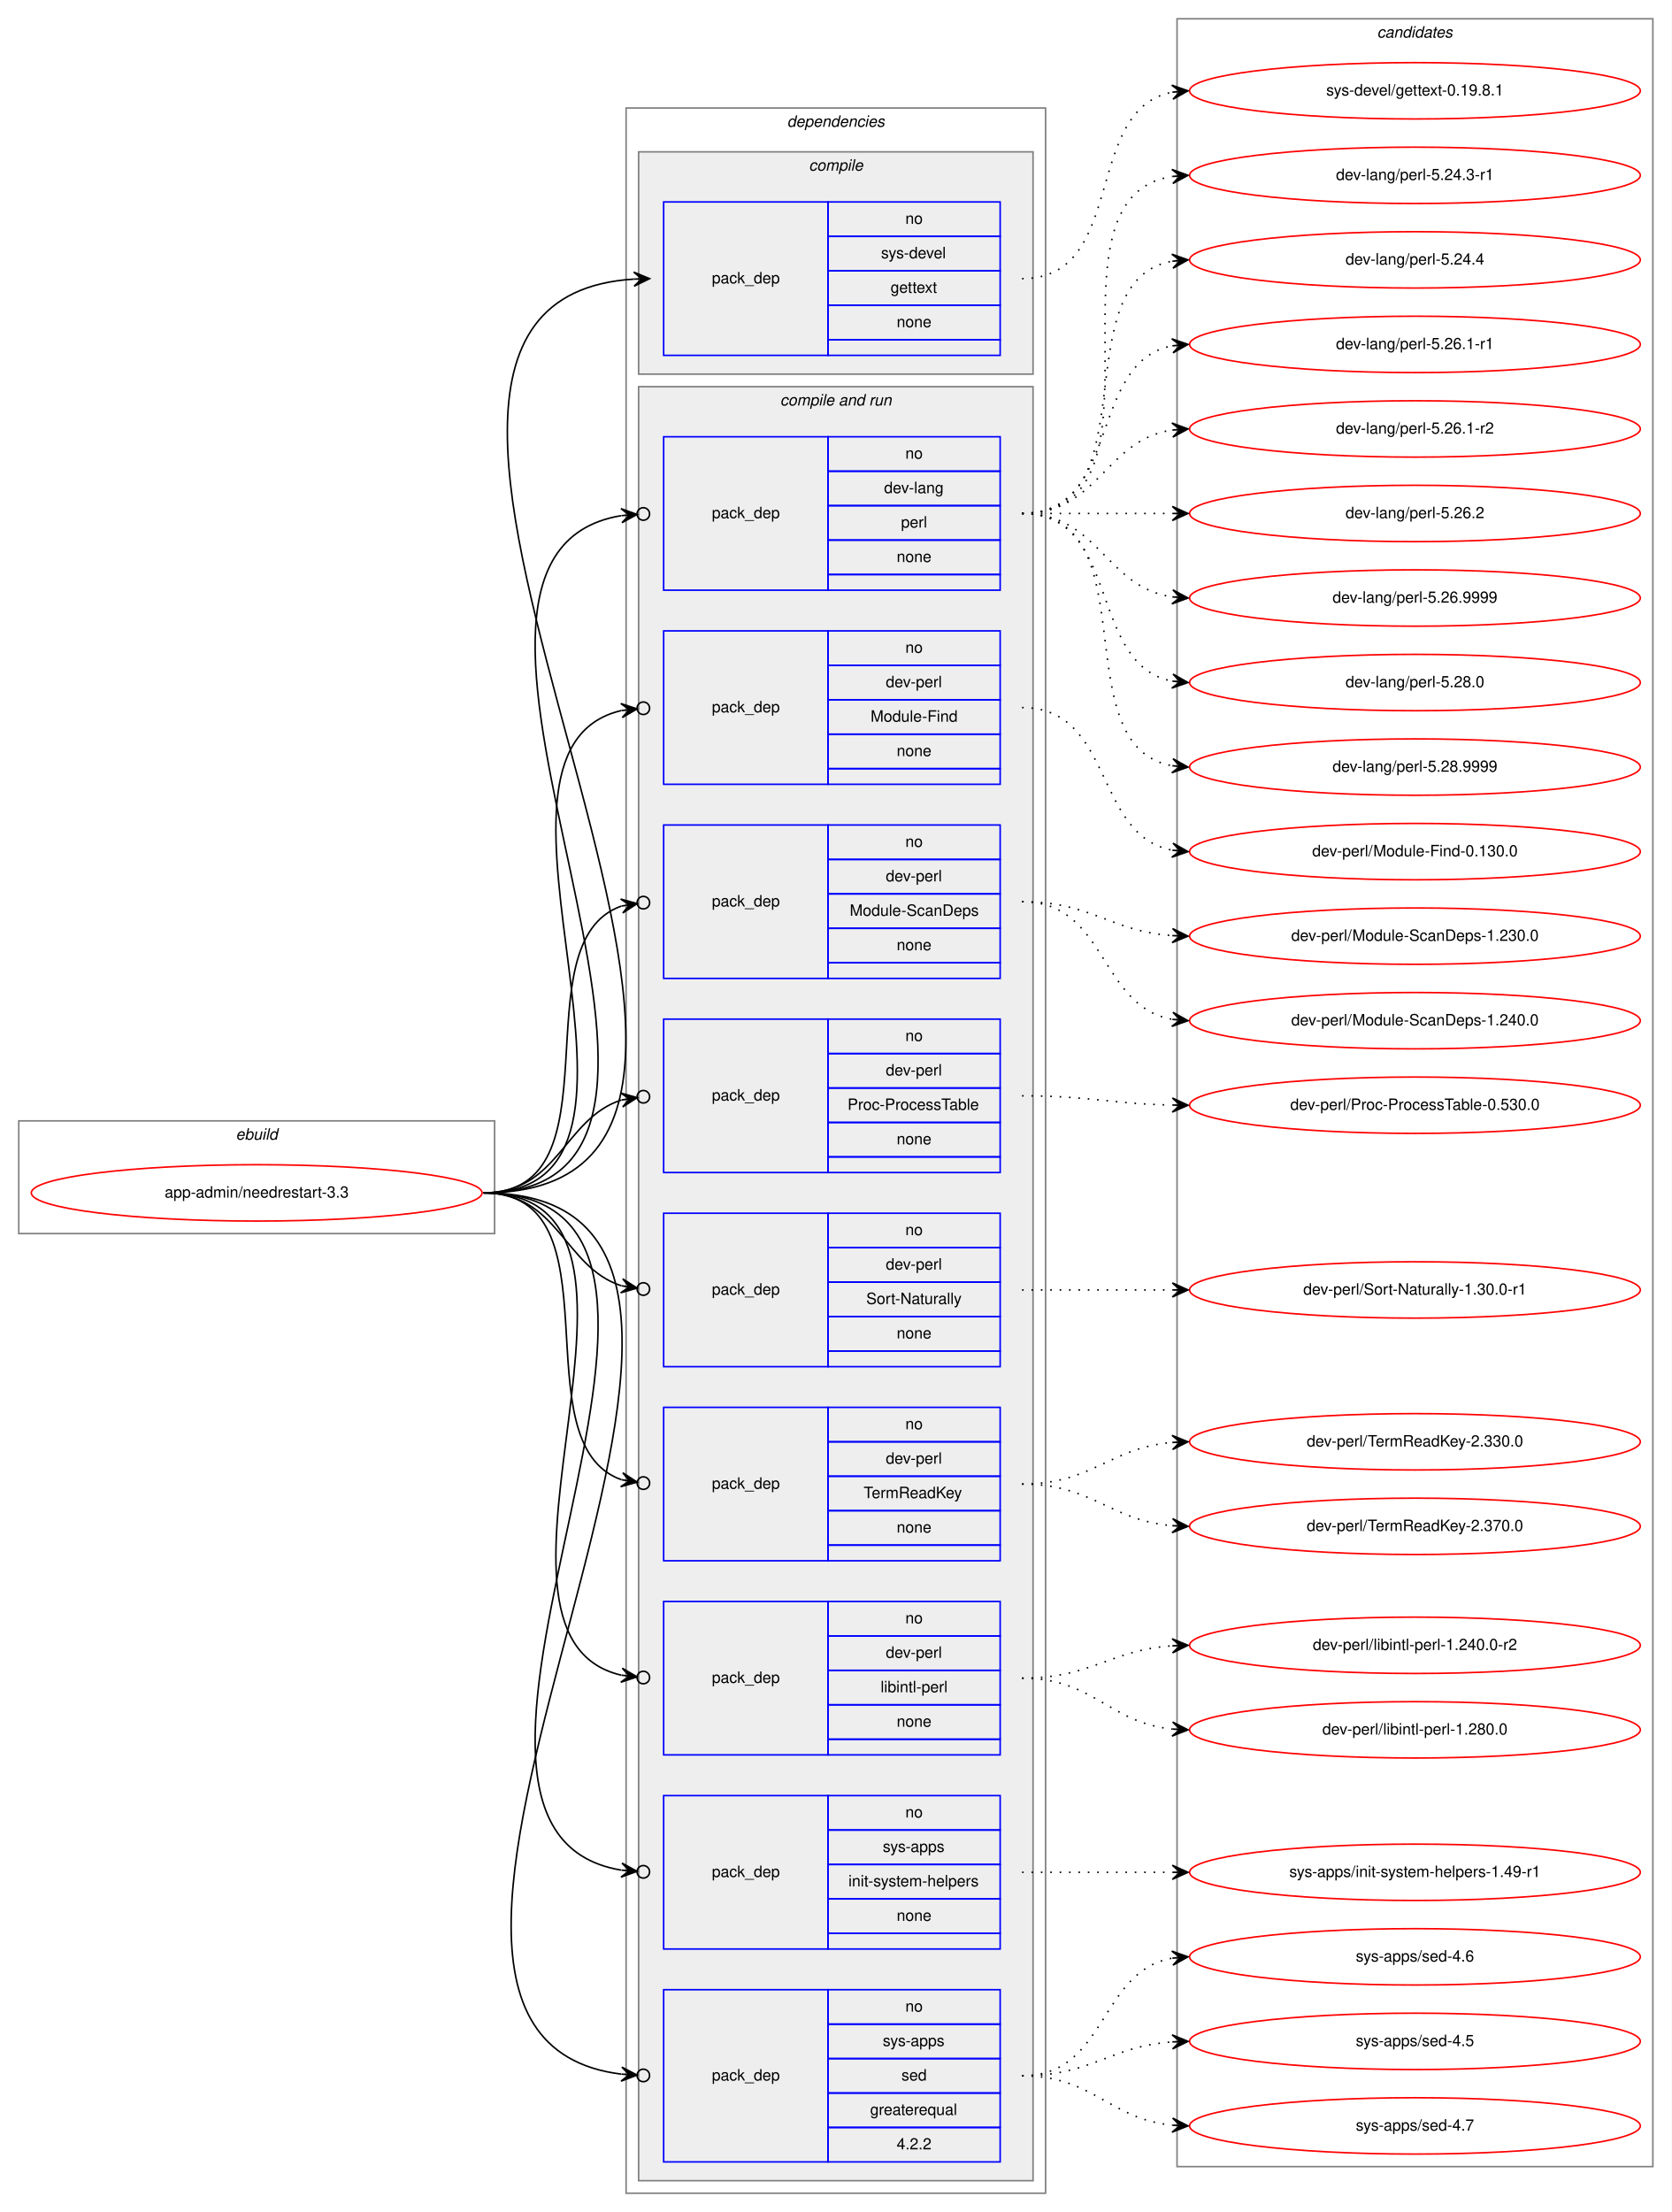
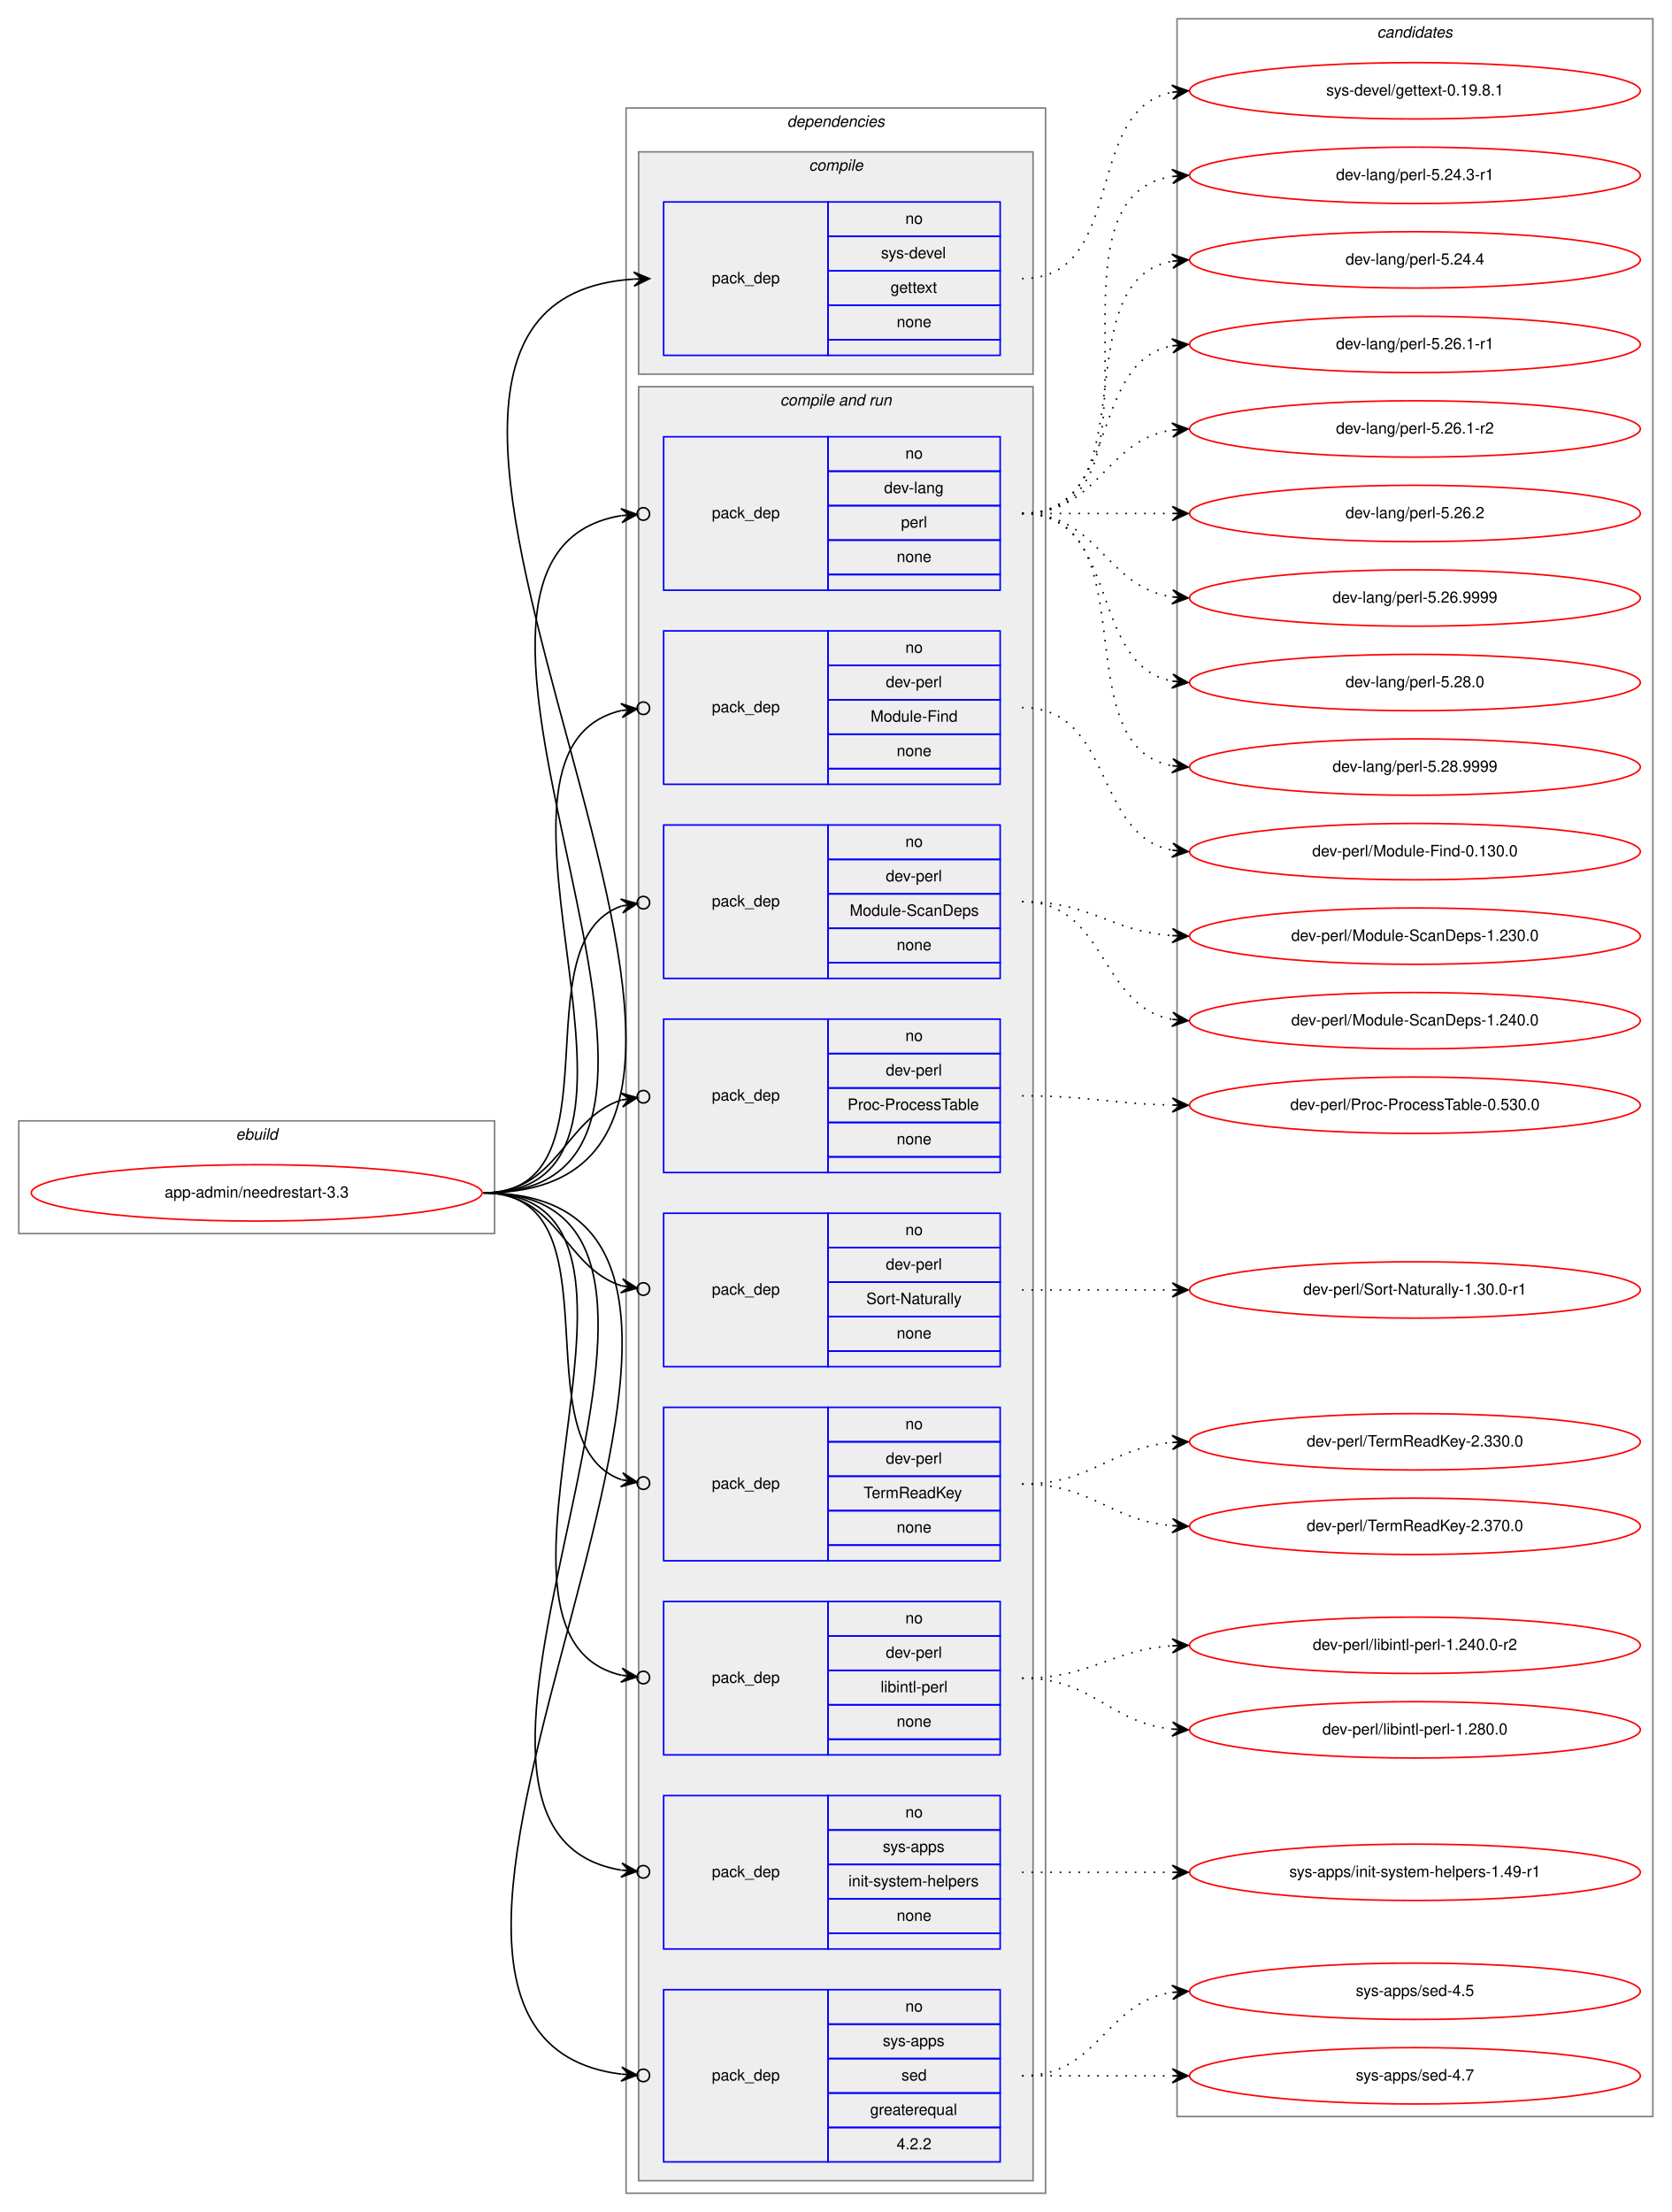
<svg xmlns="http://www.w3.org/2000/svg" xmlns:xlink="http://www.w3.org/1999/xlink" width="1068pt" height="1413pt" viewBox="0.00 0.00 1068.00 1413.00">
  <g id="graph0" class="graph" transform="scale(1 1) rotate(0) translate(4 1409)">
    <polygon fill="white" stroke="transparent" points="-4,4 -4,-1409 1064,-1409 1064,4 -4,4" />
    <g id="clust1" class="cluster">
      <polygon fill="none" stroke="gray" points="8,-621 8,-693 312,-693 312,-621 8,-621" />
      <text text-anchor="start" x="146.66" y="-681" font-family="Helvetica,sans-Serif" font-style="italic" font-size="10.00">ebuild</text>
    </g>
    <g id="clust2" class="cluster">
      <polygon fill="none" stroke="gray" points="396,-8 396,-1340 664,-1340 664,-8 396,-8" />
      <text text-anchor="start" x="498.88" y="-1328" font-family="Helvetica,sans-Serif" font-style="italic" font-size="10.00">dependencies</text>
    </g>
    <g id="clust3" class="cluster">
      <polygon fill="#eeeeee" stroke="gray" points="404,-1170 404,-1312 656,-1312 656,-1170 404,-1170" />
      <text text-anchor="start" x="512.78" y="-1300" font-family="Helvetica,sans-Serif" font-style="italic" font-size="10.00">compile</text>
    </g>
    <g id="clust5" class="cluster">
      <polygon fill="#eeeeee" stroke="gray" points="404,-16 404,-1162 656,-1162 656,-16 404,-16" />
      <text text-anchor="start" x="494.44" y="-1150" font-family="Helvetica,sans-Serif" font-style="italic" font-size="10.00">compile and run</text>
    </g>
    <g id="clust16" class="cluster">
-       <polygon fill="none" stroke="gray" points="748,-25 748,-1397 1052,-1397 1052,-25 748,-25" />
+       <polygon fill="none" stroke="gray" points="748,-57 748,-1397 1052,-1397 1052,-57 748,-57" />
      <text text-anchor="start" x="875.82" y="-1385" font-family="Helvetica,sans-Serif" font-style="italic" font-size="10.00">candidates</text>
    </g>
    <g id="node1" class="node">
      <g id="a_node1">
        <a xlink:href="../app-admin/needrestart-3.3.svg" xlink:title="app-admin/needrestart-3.3">
          <ellipse fill="none" stroke="red" cx="160" cy="-647" rx="144" ry="18" />
          <text text-anchor="middle" x="160" y="-644" font-family="Helvetica,sans-Serif" font-size="10.00">app-admin/needrestart-3.3</text>
        </a>
      </g>
    </g>
    <g id="node2" class="node">
      <polygon fill="none" stroke="blue" points="420,-1182 420,-1280 525,-1280 525,-1182 420,-1182" />
      <text text-anchor="start" x="450.82" y="-1228" font-family="Helvetica,sans-Serif" font-size="10.00">pack_dep</text>
      <polygon fill="none" stroke="blue" points="525,-1258 525,-1280 635,-1280 635,-1258 525,-1258" />
      <text text-anchor="start" x="574.44" y="-1266" font-family="Helvetica,sans-Serif" font-size="10.00">no</text>
      <polygon fill="none" stroke="blue" points="525,-1236 525,-1258 635,-1258 635,-1236 525,-1236" />
      <text text-anchor="start" x="558.89" y="-1244" font-family="Helvetica,sans-Serif" font-size="10.00">sys-devel</text>
      <polygon fill="none" stroke="blue" points="525,-1214 525,-1236 635,-1236 635,-1214 525,-1214" />
      <text text-anchor="start" x="564.99" y="-1222" font-family="Helvetica,sans-Serif" font-size="10.00">gettext</text>
      <polygon fill="none" stroke="blue" points="525,-1192 525,-1214 635,-1214 635,-1192 525,-1192" />
      <text text-anchor="start" x="568.88" y="-1200" font-family="Helvetica,sans-Serif" font-size="10.00">none</text>
      <polygon fill="none" stroke="blue" points="525,-1182 525,-1192 635,-1192 635,-1182 525,-1182" />
    </g>
    <g id="edge1" class="edge">
      <path fill="none" stroke="black" d="M305,-647C565.32,-647 158.2,-1215.7 400.92,-1230.7" />
      <polygon fill="black" stroke="black" points="411,-1231 400.87,-1235.2 406,-1230.85 401,-1230.7 401,-1230.7 401,-1230.7 406,-1230.85 401.14,-1226.2 411,-1231 411,-1231" />
    </g>
    <g id="node3" class="node">
      <polygon fill="none" stroke="blue" points="420,-1032 420,-1130 525,-1130 525,-1032 420,-1032" />
      <text text-anchor="start" x="450.82" y="-1078" font-family="Helvetica,sans-Serif" font-size="10.00">pack_dep</text>
      <polygon fill="none" stroke="blue" points="525,-1108 525,-1130 635,-1130 635,-1108 525,-1108" />
      <text text-anchor="start" x="574.44" y="-1116" font-family="Helvetica,sans-Serif" font-size="10.00">no</text>
      <polygon fill="none" stroke="blue" points="525,-1086 525,-1108 635,-1108 635,-1086 525,-1086" />
      <text text-anchor="start" x="560.83" y="-1094" font-family="Helvetica,sans-Serif" font-size="10.00">dev-lang</text>
      <polygon fill="none" stroke="blue" points="525,-1064 525,-1086 635,-1086 635,-1064 525,-1064" />
      <text text-anchor="start" x="571.67" y="-1072" font-family="Helvetica,sans-Serif" font-size="10.00">perl</text>
      <polygon fill="none" stroke="blue" points="525,-1042 525,-1064 635,-1064 635,-1042 525,-1042" />
      <text text-anchor="start" x="568.88" y="-1050" font-family="Helvetica,sans-Serif" font-size="10.00">none</text>
      <polygon fill="none" stroke="blue" points="525,-1032 525,-1042 635,-1042 635,-1032 525,-1032" />
    </g>
    <g id="edge2" class="edge">
      <path fill="none" stroke="black" d="M305,-647C496.97,-647 231.23,-1052.66 392.81,-1079.6" />
      <ellipse fill="none" stroke="black" cx="407.01" cy="-1080.69" rx="4" ry="4" />
      <polygon fill="black" stroke="black" points="403.02,-1080.38 392.71,-1084.1 398.04,-1080 393.05,-1079.62 393.05,-1079.62 393.05,-1079.62 398.04,-1080 393.4,-1075.13 403.02,-1080.38 403.02,-1080.38" />
    </g>
    <g id="node4" class="node">
      <polygon fill="none" stroke="blue" points="420,-908 420,-1006 525,-1006 525,-908 420,-908" />
      <text text-anchor="start" x="450.82" y="-954" font-family="Helvetica,sans-Serif" font-size="10.00">pack_dep</text>
      <polygon fill="none" stroke="blue" points="525,-984 525,-1006 635,-1006 635,-984 525,-984" />
      <text text-anchor="start" x="574.44" y="-992" font-family="Helvetica,sans-Serif" font-size="10.00">no</text>
      <polygon fill="none" stroke="blue" points="525,-962 525,-984 635,-984 635,-962 525,-962" />
      <text text-anchor="start" x="561.94" y="-970" font-family="Helvetica,sans-Serif" font-size="10.00">dev-perl</text>
      <polygon fill="none" stroke="blue" points="525,-940 525,-962 635,-962 635,-940 525,-940" />
      <text text-anchor="start" x="552.22" y="-948" font-family="Helvetica,sans-Serif" font-size="10.00">Module-Find</text>
      <polygon fill="none" stroke="blue" points="525,-918 525,-940 635,-940 635,-918 525,-918" />
      <text text-anchor="start" x="568.88" y="-926" font-family="Helvetica,sans-Serif" font-size="10.00">none</text>
      <polygon fill="none" stroke="blue" points="525,-908 525,-918 635,-918 635,-908 525,-908" />
    </g>
    <g id="edge3" class="edge">
      <path fill="none" stroke="black" d="M305,-647C443.93,-647 281.7,-929.2 392.98,-955.1" />
      <ellipse fill="none" stroke="black" cx="407.02" cy="-956.58" rx="4" ry="4" />
      <polygon fill="black" stroke="black" points="403.04,-956.16 392.63,-959.59 398.07,-955.64 393.1,-955.11 393.1,-955.11 393.1,-955.11 398.07,-955.64 393.57,-950.64 403.04,-956.16 403.04,-956.16" />
    </g>
    <g id="node5" class="node">
      <polygon fill="none" stroke="blue" points="420,-784 420,-882 525,-882 525,-784 420,-784" />
      <text text-anchor="start" x="450.82" y="-830" font-family="Helvetica,sans-Serif" font-size="10.00">pack_dep</text>
      <polygon fill="none" stroke="blue" points="525,-860 525,-882 635,-882 635,-860 525,-860" />
      <text text-anchor="start" x="574.44" y="-868" font-family="Helvetica,sans-Serif" font-size="10.00">no</text>
      <polygon fill="none" stroke="blue" points="525,-838 525,-860 635,-860 635,-838 525,-838" />
      <text text-anchor="start" x="561.94" y="-846" font-family="Helvetica,sans-Serif" font-size="10.00">dev-perl</text>
      <polygon fill="none" stroke="blue" points="525,-816 525,-838 635,-838 635,-816 525,-816" />
      <text text-anchor="start" x="538.88" y="-824" font-family="Helvetica,sans-Serif" font-size="10.00">Module-ScanDeps</text>
      <polygon fill="none" stroke="blue" points="525,-794 525,-816 635,-816 635,-794 525,-794" />
      <text text-anchor="start" x="568.88" y="-802" font-family="Helvetica,sans-Serif" font-size="10.00">none</text>
      <polygon fill="none" stroke="blue" points="525,-784 525,-794 635,-794 635,-784 525,-784" />
    </g>
    <g id="edge4" class="edge">
      <path fill="none" stroke="black" d="M305,-647C393.27,-647 327.1,-807.09 393.05,-830.23" />
      <ellipse fill="none" stroke="black" cx="407.05" cy="-832.39" rx="4" ry="4" />
      <polygon fill="black" stroke="black" points="403.09,-831.78 392.52,-834.7 398.15,-831.01 393.21,-830.25 393.21,-830.25 393.21,-830.25 398.15,-831.01 393.9,-825.8 403.09,-831.78 403.09,-831.78" />
    </g>
    <g id="node6" class="node">
      <polygon fill="none" stroke="blue" points="420,-660 420,-758 525,-758 525,-660 420,-660" />
      <text text-anchor="start" x="450.82" y="-706" font-family="Helvetica,sans-Serif" font-size="10.00">pack_dep</text>
      <polygon fill="none" stroke="blue" points="525,-736 525,-758 635,-758 635,-736 525,-736" />
      <text text-anchor="start" x="574.44" y="-744" font-family="Helvetica,sans-Serif" font-size="10.00">no</text>
      <polygon fill="none" stroke="blue" points="525,-714 525,-736 635,-736 635,-714 525,-714" />
      <text text-anchor="start" x="561.94" y="-722" font-family="Helvetica,sans-Serif" font-size="10.00">dev-perl</text>
      <polygon fill="none" stroke="blue" points="525,-692 525,-714 635,-714 635,-692 525,-692" />
      <text text-anchor="start" x="537.5" y="-700" font-family="Helvetica,sans-Serif" font-size="10.00">Proc-ProcessTable</text>
      <polygon fill="none" stroke="blue" points="525,-670 525,-692 635,-692 635,-670 525,-670" />
      <text text-anchor="start" x="568.88" y="-678" font-family="Helvetica,sans-Serif" font-size="10.00">none</text>
      <polygon fill="none" stroke="blue" points="525,-660 525,-670 635,-670 635,-660 525,-660" />
    </g>
    <g id="edge5" class="edge">
      <path fill="none" stroke="black" d="M305,-647C352.76,-647 356.31,-694.47 393.01,-706.34" />
      <ellipse fill="none" stroke="black" cx="407.04" cy="-708.41" rx="4" ry="4" />
      <polygon fill="black" stroke="black" points="403.09,-707.83 392.53,-710.81 398.14,-707.1 393.19,-706.36 393.19,-706.36 393.19,-706.36 398.14,-707.1 393.85,-701.91 403.09,-707.83 403.09,-707.83" />
    </g>
    <g id="node7" class="node">
      <polygon fill="none" stroke="blue" points="420,-536 420,-634 525,-634 525,-536 420,-536" />
      <text text-anchor="start" x="450.82" y="-582" font-family="Helvetica,sans-Serif" font-size="10.00">pack_dep</text>
      <polygon fill="none" stroke="blue" points="525,-612 525,-634 635,-634 635,-612 525,-612" />
      <text text-anchor="start" x="574.44" y="-620" font-family="Helvetica,sans-Serif" font-size="10.00">no</text>
      <polygon fill="none" stroke="blue" points="525,-590 525,-612 635,-612 635,-590 525,-590" />
      <text text-anchor="start" x="561.94" y="-598" font-family="Helvetica,sans-Serif" font-size="10.00">dev-perl</text>
      <polygon fill="none" stroke="blue" points="525,-568 525,-590 635,-590 635,-568 525,-568" />
      <text text-anchor="start" x="549.45" y="-576" font-family="Helvetica,sans-Serif" font-size="10.00">Sort-Naturally</text>
      <polygon fill="none" stroke="blue" points="525,-546 525,-568 635,-568 635,-546 525,-546" />
      <text text-anchor="start" x="568.88" y="-554" font-family="Helvetica,sans-Serif" font-size="10.00">none</text>
      <polygon fill="none" stroke="blue" points="525,-536 525,-546 635,-546 635,-536 525,-536" />
    </g>
    <g id="edge6" class="edge">
      <path fill="none" stroke="black" d="M305,-647C352.76,-647 356.31,-599.53 393.01,-587.66" />
      <ellipse fill="none" stroke="black" cx="407.04" cy="-585.59" rx="4" ry="4" />
      <polygon fill="black" stroke="black" points="403.09,-586.17 393.85,-592.09 398.14,-586.9 393.19,-587.64 393.19,-587.64 393.19,-587.64 398.14,-586.9 392.53,-583.19 403.09,-586.17 403.09,-586.17" />
    </g>
    <g id="node8" class="node">
      <polygon fill="none" stroke="blue" points="420,-412 420,-510 525,-510 525,-412 420,-412" />
      <text text-anchor="start" x="450.82" y="-458" font-family="Helvetica,sans-Serif" font-size="10.00">pack_dep</text>
      <polygon fill="none" stroke="blue" points="525,-488 525,-510 635,-510 635,-488 525,-488" />
      <text text-anchor="start" x="574.44" y="-496" font-family="Helvetica,sans-Serif" font-size="10.00">no</text>
      <polygon fill="none" stroke="blue" points="525,-466 525,-488 635,-488 635,-466 525,-466" />
      <text text-anchor="start" x="561.94" y="-474" font-family="Helvetica,sans-Serif" font-size="10.00">dev-perl</text>
      <polygon fill="none" stroke="blue" points="525,-444 525,-466 635,-466 635,-444 525,-444" />
      <text text-anchor="start" x="547.77" y="-452" font-family="Helvetica,sans-Serif" font-size="10.00">TermReadKey</text>
      <polygon fill="none" stroke="blue" points="525,-422 525,-444 635,-444 635,-422 525,-422" />
      <text text-anchor="start" x="568.88" y="-430" font-family="Helvetica,sans-Serif" font-size="10.00">none</text>
      <polygon fill="none" stroke="blue" points="525,-412 525,-422 635,-422 635,-412 525,-412" />
    </g>
    <g id="edge7" class="edge">
      <path fill="none" stroke="black" d="M305,-647C393.27,-647 327.1,-486.91 393.05,-463.77" />
      <ellipse fill="none" stroke="black" cx="407.05" cy="-461.61" rx="4" ry="4" />
      <polygon fill="black" stroke="black" points="403.09,-462.22 393.9,-468.2 398.15,-462.99 393.21,-463.75 393.21,-463.75 393.21,-463.75 398.15,-462.99 392.52,-459.3 403.09,-462.22 403.09,-462.22" />
    </g>
    <g id="node9" class="node">
      <polygon fill="none" stroke="blue" points="420,-288 420,-386 525,-386 525,-288 420,-288" />
      <text text-anchor="start" x="450.82" y="-334" font-family="Helvetica,sans-Serif" font-size="10.00">pack_dep</text>
      <polygon fill="none" stroke="blue" points="525,-364 525,-386 635,-386 635,-364 525,-364" />
      <text text-anchor="start" x="574.44" y="-372" font-family="Helvetica,sans-Serif" font-size="10.00">no</text>
      <polygon fill="none" stroke="blue" points="525,-342 525,-364 635,-364 635,-342 525,-342" />
      <text text-anchor="start" x="561.94" y="-350" font-family="Helvetica,sans-Serif" font-size="10.00">dev-perl</text>
      <polygon fill="none" stroke="blue" points="525,-320 525,-342 635,-342 635,-320 525,-320" />
      <text text-anchor="start" x="558.62" y="-328" font-family="Helvetica,sans-Serif" font-size="10.00">libintl-perl</text>
      <polygon fill="none" stroke="blue" points="525,-298 525,-320 635,-320 635,-298 525,-298" />
      <text text-anchor="start" x="568.88" y="-306" font-family="Helvetica,sans-Serif" font-size="10.00">none</text>
      <polygon fill="none" stroke="blue" points="525,-288 525,-298 635,-298 635,-288 525,-288" />
    </g>
    <g id="edge8" class="edge">
      <path fill="none" stroke="black" d="M305,-647C443.93,-647 281.7,-364.8 392.98,-338.9" />
      <ellipse fill="none" stroke="black" cx="407.02" cy="-337.42" rx="4" ry="4" />
      <polygon fill="black" stroke="black" points="403.04,-337.84 393.57,-343.36 398.07,-338.36 393.1,-338.89 393.1,-338.89 393.1,-338.89 398.07,-338.36 392.63,-334.41 403.04,-337.84 403.04,-337.84" />
    </g>
    <g id="node10" class="node">
      <polygon fill="none" stroke="blue" points="420,-164 420,-262 525,-262 525,-164 420,-164" />
      <text text-anchor="start" x="450.82" y="-210" font-family="Helvetica,sans-Serif" font-size="10.00">pack_dep</text>
      <polygon fill="none" stroke="blue" points="525,-240 525,-262 635,-262 635,-240 525,-240" />
      <text text-anchor="start" x="574.44" y="-248" font-family="Helvetica,sans-Serif" font-size="10.00">no</text>
      <polygon fill="none" stroke="blue" points="525,-218 525,-240 635,-240 635,-218 525,-218" />
      <text text-anchor="start" x="560" y="-226" font-family="Helvetica,sans-Serif" font-size="10.00">sys-apps</text>
      <polygon fill="none" stroke="blue" points="525,-196 525,-218 635,-218 635,-196 525,-196" />
      <text text-anchor="start" x="538.06" y="-204" font-family="Helvetica,sans-Serif" font-size="10.00">init-system-helpers</text>
      <polygon fill="none" stroke="blue" points="525,-174 525,-196 635,-196 635,-174 525,-174" />
      <text text-anchor="start" x="568.88" y="-182" font-family="Helvetica,sans-Serif" font-size="10.00">none</text>
      <polygon fill="none" stroke="blue" points="525,-164 525,-174 635,-174 635,-164 525,-164" />
    </g>
    <g id="edge9" class="edge">
      <path fill="none" stroke="black" d="M305,-647C496.97,-647 231.23,-241.34 392.81,-214.4" />
      <ellipse fill="none" stroke="black" cx="407.01" cy="-213.31" rx="4" ry="4" />
      <polygon fill="black" stroke="black" points="403.02,-213.62 393.4,-218.87 398.04,-214 393.05,-214.38 393.05,-214.38 393.05,-214.38 398.04,-214 392.71,-209.9 403.02,-213.62 403.02,-213.62" />
    </g>
    <g id="node11" class="node">
      <polygon fill="none" stroke="blue" points="420,-28 420,-138 525,-138 525,-28 420,-28" />
      <text text-anchor="start" x="450.82" y="-80" font-family="Helvetica,sans-Serif" font-size="10.00">pack_dep</text>
      <polygon fill="none" stroke="blue" points="525,-116 525,-138 635,-138 635,-116 525,-116" />
      <text text-anchor="start" x="574.44" y="-124" font-family="Helvetica,sans-Serif" font-size="10.00">no</text>
      <polygon fill="none" stroke="blue" points="525,-94 525,-116 635,-116 635,-94 525,-94" />
      <text text-anchor="start" x="560" y="-102" font-family="Helvetica,sans-Serif" font-size="10.00">sys-apps</text>
      <polygon fill="none" stroke="blue" points="525,-72 525,-94 635,-94 635,-72 525,-72" />
      <text text-anchor="start" x="571.94" y="-80" font-family="Helvetica,sans-Serif" font-size="10.00">sed</text>
      <polygon fill="none" stroke="blue" points="525,-50 525,-72 635,-72 635,-50 525,-50" />
      <text text-anchor="start" x="551.94" y="-58" font-family="Helvetica,sans-Serif" font-size="10.00">greaterequal</text>
      <polygon fill="none" stroke="blue" points="525,-28 525,-50 635,-50 635,-28 525,-28" />
      <text text-anchor="start" x="568.88" y="-36" font-family="Helvetica,sans-Serif" font-size="10.00">4.2.2</text>
    </g>
    <g id="edge10" class="edge">
      <path fill="none" stroke="black" d="M305,-647C553.58,-647 176.04,-111.28 392.83,-84.07" />
      <ellipse fill="none" stroke="black" cx="407.01" cy="-83.24" rx="4" ry="4" />
      <polygon fill="black" stroke="black" points="403.01,-83.47 393.3,-88.55 398.02,-83.77 393.03,-84.06 393.03,-84.06 393.03,-84.06 398.02,-83.77 392.77,-79.57 403.01,-83.47 403.01,-83.47" />
    </g>
    <g id="node12" class="node">
      <g id="a_node12">
        <a xlink:href="../sys-devel/gettext-0.19.8.1.svg" xlink:title="sys-devel/gettext-0.19.8.1">
          <ellipse fill="none" stroke="red" cx="900" cy="-1351" rx="144" ry="18" />
          <text text-anchor="middle" x="900" y="-1348" font-family="Helvetica,sans-Serif" font-size="10.00">sys-devel/gettext-0.19.8.1</text>
        </a>
      </g>
    </g>
    <g id="edge11" class="edge">
      <path fill="none" stroke="black" stroke-dasharray="1,5" d="M649,-1231C716.55,-1231 687.25,-1339.12 744.96,-1350.1" />
      <polygon fill="black" stroke="black" points="755,-1351 744.64,-1354.59 750.02,-1350.55 745.04,-1350.11 745.04,-1350.11 745.04,-1350.11 750.02,-1350.55 745.44,-1345.63 755,-1351 755,-1351" />
    </g>
    <g id="node13" class="node">
      <g id="a_node13">
        <a xlink:href="../dev-lang/perl-5.24.3-r1.svg" xlink:title="dev-lang/perl-5.24.3-r1">
          <ellipse fill="none" stroke="red" cx="900" cy="-1297" rx="144" ry="18" />
          <text text-anchor="middle" x="900" y="-1294" font-family="Helvetica,sans-Serif" font-size="10.00">dev-lang/perl-5.24.3-r1</text>
        </a>
      </g>
    </g>
    <g id="edge12" class="edge">
      <path fill="none" stroke="black" stroke-dasharray="1,5" d="M649,-1081C752.28,-1081 655.19,-1282.49 744.77,-1296.26" />
      <polygon fill="black" stroke="black" points="755,-1297 744.7,-1300.77 750.01,-1296.64 745.03,-1296.28 745.03,-1296.28 745.03,-1296.28 750.01,-1296.64 745.35,-1291.79 755,-1297 755,-1297" />
    </g>
    <g id="node14" class="node">
      <g id="a_node14">
        <a xlink:href="../dev-lang/perl-5.24.4.svg" xlink:title="dev-lang/perl-5.24.4">
          <ellipse fill="none" stroke="red" cx="900" cy="-1243" rx="144" ry="18" />
          <text text-anchor="middle" x="900" y="-1240" font-family="Helvetica,sans-Serif" font-size="10.00">dev-lang/perl-5.24.4</text>
        </a>
      </g>
    </g>
    <g id="edge13" class="edge">
      <path fill="none" stroke="black" stroke-dasharray="1,5" d="M649,-1081C731.35,-1081 674.36,-1229.38 744.73,-1242.13" />
      <polygon fill="black" stroke="black" points="755,-1243 744.66,-1246.64 750.02,-1242.58 745.04,-1242.15 745.04,-1242.15 745.04,-1242.15 750.02,-1242.58 745.42,-1237.67 755,-1243 755,-1243" />
    </g>
    <g id="node15" class="node">
      <g id="a_node15">
        <a xlink:href="../dev-lang/perl-5.26.1-r1.svg" xlink:title="dev-lang/perl-5.26.1-r1">
          <ellipse fill="none" stroke="red" cx="900" cy="-1189" rx="144" ry="18" />
          <text text-anchor="middle" x="900" y="-1186" font-family="Helvetica,sans-Serif" font-size="10.00">dev-lang/perl-5.26.1-r1</text>
        </a>
      </g>
    </g>
    <g id="edge14" class="edge">
      <path fill="none" stroke="black" stroke-dasharray="1,5" d="M649,-1081C712.58,-1081 690.58,-1177.51 744.79,-1188.07" />
      <polygon fill="black" stroke="black" points="755,-1189 744.63,-1192.57 750.02,-1188.54 745.04,-1188.09 745.04,-1188.09 745.04,-1188.09 750.02,-1188.54 745.45,-1183.61 755,-1189 755,-1189" />
    </g>
    <g id="node16" class="node">
      <g id="a_node16">
        <a xlink:href="../dev-lang/perl-5.26.1-r2.svg" xlink:title="dev-lang/perl-5.26.1-r2">
          <ellipse fill="none" stroke="red" cx="900" cy="-1135" rx="144" ry="18" />
          <text text-anchor="middle" x="900" y="-1132" font-family="Helvetica,sans-Serif" font-size="10.00">dev-lang/perl-5.26.1-r2</text>
        </a>
      </g>
    </g>
    <g id="edge15" class="edge">
      <path fill="none" stroke="black" stroke-dasharray="1,5" d="M649,-1081C698.26,-1081 701.85,-1127.87 744.86,-1134.28" />
      <polygon fill="black" stroke="black" points="755,-1135 744.71,-1138.78 750.01,-1134.64 745.03,-1134.29 745.03,-1134.29 745.03,-1134.29 750.01,-1134.64 745.35,-1129.8 755,-1135 755,-1135" />
    </g>
    <g id="node17" class="node">
      <g id="a_node17">
        <a xlink:href="../dev-lang/perl-5.26.2.svg" xlink:title="dev-lang/perl-5.26.2">
          <ellipse fill="none" stroke="red" cx="900" cy="-1081" rx="144" ry="18" />
          <text text-anchor="middle" x="900" y="-1078" font-family="Helvetica,sans-Serif" font-size="10.00">dev-lang/perl-5.26.2</text>
        </a>
      </g>
    </g>
    <g id="edge16" class="edge">
      <path fill="none" stroke="black" stroke-dasharray="1,5" d="M649,-1081C692.43,-1081 705.83,-1081 744.57,-1081" />
      <polygon fill="black" stroke="black" points="755,-1081 745,-1085.5 750,-1081 745,-1081 745,-1081 745,-1081 750,-1081 745,-1076.5 755,-1081 755,-1081" />
    </g>
    <g id="node18" class="node">
      <g id="a_node18">
        <a xlink:href="../dev-lang/perl-5.26.9999.svg" xlink:title="dev-lang/perl-5.26.9999">
          <ellipse fill="none" stroke="red" cx="900" cy="-1027" rx="144" ry="18" />
          <text text-anchor="middle" x="900" y="-1024" font-family="Helvetica,sans-Serif" font-size="10.00">dev-lang/perl-5.26.9999</text>
        </a>
      </g>
    </g>
    <g id="edge17" class="edge">
      <path fill="none" stroke="black" stroke-dasharray="1,5" d="M649,-1081C698.26,-1081 701.85,-1034.13 744.86,-1027.72" />
      <polygon fill="black" stroke="black" points="755,-1027 745.35,-1032.2 750.01,-1027.36 745.03,-1027.71 745.03,-1027.71 745.03,-1027.71 750.01,-1027.36 744.71,-1023.22 755,-1027 755,-1027" />
    </g>
    <g id="node19" class="node">
      <g id="a_node19">
        <a xlink:href="../dev-lang/perl-5.28.0.svg" xlink:title="dev-lang/perl-5.28.0">
          <ellipse fill="none" stroke="red" cx="900" cy="-973" rx="144" ry="18" />
          <text text-anchor="middle" x="900" y="-970" font-family="Helvetica,sans-Serif" font-size="10.00">dev-lang/perl-5.28.0</text>
        </a>
      </g>
    </g>
    <g id="edge18" class="edge">
      <path fill="none" stroke="black" stroke-dasharray="1,5" d="M649,-1081C712.58,-1081 690.58,-984.49 744.79,-973.93" />
      <polygon fill="black" stroke="black" points="755,-973 745.45,-978.39 750.02,-973.46 745.04,-973.91 745.04,-973.91 745.04,-973.91 750.02,-973.46 744.63,-969.43 755,-973 755,-973" />
    </g>
    <g id="node20" class="node">
      <g id="a_node20">
        <a xlink:href="../dev-lang/perl-5.28.9999.svg" xlink:title="dev-lang/perl-5.28.9999">
          <ellipse fill="none" stroke="red" cx="900" cy="-919" rx="144" ry="18" />
          <text text-anchor="middle" x="900" y="-916" font-family="Helvetica,sans-Serif" font-size="10.00">dev-lang/perl-5.28.9999</text>
        </a>
      </g>
    </g>
    <g id="edge19" class="edge">
      <path fill="none" stroke="black" stroke-dasharray="1,5" d="M649,-1081C731.35,-1081 674.36,-932.62 744.73,-919.87" />
      <polygon fill="black" stroke="black" points="755,-919 745.42,-924.33 750.02,-919.42 745.04,-919.85 745.04,-919.85 745.04,-919.85 750.02,-919.42 744.66,-915.36 755,-919 755,-919" />
    </g>
    <g id="node21" class="node">
      <g id="a_node21">
        <a xlink:href="../dev-perl/Module-Find-0.130.0.svg" xlink:title="dev-perl/Module-Find-0.130.0">
          <ellipse fill="none" stroke="red" cx="900" cy="-865" rx="144" ry="18" />
          <text text-anchor="middle" x="900" y="-862" font-family="Helvetica,sans-Serif" font-size="10.00">dev-perl/Module-Find-0.130.0</text>
        </a>
      </g>
    </g>
    <g id="edge20" class="edge">
      <path fill="none" stroke="black" stroke-dasharray="1,5" d="M649,-957C707.73,-957 694.54,-875.47 744.84,-865.91" />
      <polygon fill="black" stroke="black" points="755,-865 745.44,-870.37 750.02,-865.45 745.04,-865.89 745.04,-865.89 745.04,-865.89 750.02,-865.45 744.64,-861.41 755,-865 755,-865" />
    </g>
    <g id="node22" class="node">
      <g id="a_node22">
        <a xlink:href="../dev-perl/Module-ScanDeps-1.230.0.svg" xlink:title="dev-perl/Module-ScanDeps-1.230.0">
          <ellipse fill="none" stroke="red" cx="900" cy="-811" rx="144" ry="18" />
          <text text-anchor="middle" x="900" y="-808" font-family="Helvetica,sans-Serif" font-size="10.00">dev-perl/Module-ScanDeps-1.230.0</text>
        </a>
      </g>
    </g>
    <g id="edge21" class="edge">
      <path fill="none" stroke="black" stroke-dasharray="1,5" d="M649,-833C693.54,-833 705.22,-814.14 744.89,-811.35" />
      <polygon fill="black" stroke="black" points="755,-811 745.16,-815.84 750,-811.17 745.01,-811.34 745.01,-811.34 745.01,-811.34 750,-811.17 744.85,-806.84 755,-811 755,-811" />
    </g>
    <g id="node23" class="node">
      <g id="a_node23">
        <a xlink:href="../dev-perl/Module-ScanDeps-1.240.0.svg" xlink:title="dev-perl/Module-ScanDeps-1.240.0">
          <ellipse fill="none" stroke="red" cx="900" cy="-757" rx="144" ry="18" />
          <text text-anchor="middle" x="900" y="-754" font-family="Helvetica,sans-Serif" font-size="10.00">dev-perl/Module-ScanDeps-1.240.0</text>
        </a>
      </g>
    </g>
    <g id="edge22" class="edge">
      <path fill="none" stroke="black" stroke-dasharray="1,5" d="M649,-833C703.35,-833 698.01,-766.2 744.89,-757.85" />
      <polygon fill="black" stroke="black" points="755,-757 745.41,-762.33 750.02,-757.42 745.04,-757.84 745.04,-757.84 745.04,-757.84 750.02,-757.42 744.66,-753.36 755,-757 755,-757" />
    </g>
    <g id="node24" class="node">
      <g id="a_node24">
        <a xlink:href="../dev-perl/Proc-ProcessTable-0.530.0.svg" xlink:title="dev-perl/Proc-ProcessTable-0.530.0">
          <ellipse fill="none" stroke="red" cx="900" cy="-703" rx="144" ry="18" />
          <text text-anchor="middle" x="900" y="-700" font-family="Helvetica,sans-Serif" font-size="10.00">dev-perl/Proc-ProcessTable-0.530.0</text>
        </a>
      </g>
    </g>
    <g id="edge23" class="edge">
      <path fill="none" stroke="black" stroke-dasharray="1,5" d="M649,-709C692.5,-709 705.78,-703.9 744.56,-703.1" />
      <polygon fill="black" stroke="black" points="755,-703 745.05,-707.6 750,-703.05 745,-703.1 745,-703.1 745,-703.1 750,-703.05 744.96,-698.6 755,-703 755,-703" />
    </g>
    <g id="node25" class="node">
      <g id="a_node25">
        <a xlink:href="../dev-perl/Sort-Naturally-1.30.0-r1.svg" xlink:title="dev-perl/Sort-Naturally-1.30.0-r1">
          <ellipse fill="none" stroke="red" cx="900" cy="-585" rx="144" ry="18" />
          <text text-anchor="middle" x="900" y="-582" font-family="Helvetica,sans-Serif" font-size="10.00">dev-perl/Sort-Naturally-1.30.0-r1</text>
        </a>
      </g>
    </g>
    <g id="edge24" class="edge">
      <path fill="none" stroke="black" stroke-dasharray="1,5" d="M649,-585C692.43,-585 705.83,-585 744.57,-585" />
      <polygon fill="black" stroke="black" points="755,-585 745,-589.5 750,-585 745,-585 745,-585 745,-585 750,-585 745,-580.5 755,-585 755,-585" />
    </g>
    <g id="node26" class="node">
      <g id="a_node26">
        <a xlink:href="../dev-perl/TermReadKey-2.330.0.svg" xlink:title="dev-perl/TermReadKey-2.330.0">
          <ellipse fill="none" stroke="red" cx="900" cy="-488" rx="144" ry="18" />
          <text text-anchor="middle" x="900" y="-485" font-family="Helvetica,sans-Serif" font-size="10.00">dev-perl/TermReadKey-2.330.0</text>
        </a>
      </g>
    </g>
    <g id="edge25" class="edge">
      <path fill="none" stroke="black" stroke-dasharray="1,5" d="M649,-461C694.01,-461 704.86,-484.14 744.8,-487.58" />
      <polygon fill="black" stroke="black" points="755,-488 744.82,-492.08 750,-487.79 745.01,-487.58 745.01,-487.58 745.01,-487.58 750,-487.79 745.2,-483.09 755,-488 755,-488" />
    </g>
    <g id="node27" class="node">
      <g id="a_node27">
        <a xlink:href="../dev-perl/TermReadKey-2.370.0.svg" xlink:title="dev-perl/TermReadKey-2.370.0">
          <ellipse fill="none" stroke="red" cx="900" cy="-434" rx="144" ry="18" />
          <text text-anchor="middle" x="900" y="-431" font-family="Helvetica,sans-Serif" font-size="10.00">dev-perl/TermReadKey-2.370.0</text>
        </a>
      </g>
    </g>
    <g id="edge26" class="edge">
      <path fill="none" stroke="black" stroke-dasharray="1,5" d="M649,-461C694.01,-461 704.86,-437.86 744.8,-434.42" />
      <polygon fill="black" stroke="black" points="755,-434 745.2,-438.91 750,-434.21 745.01,-434.42 745.01,-434.42 745.01,-434.42 750,-434.21 744.82,-429.92 755,-434 755,-434" />
    </g>
    <g id="node28" class="node">
      <g id="a_node28">
        <a xlink:href="../dev-perl/libintl-perl-1.240.0-r2.svg" xlink:title="dev-perl/libintl-perl-1.240.0-r2">
          <ellipse fill="none" stroke="red" cx="900" cy="-358" rx="144" ry="18" />
          <text text-anchor="middle" x="900" y="-355" font-family="Helvetica,sans-Serif" font-size="10.00">dev-perl/libintl-perl-1.240.0-r2</text>
        </a>
      </g>
    </g>
    <g id="edge27" class="edge">
      <path fill="none" stroke="black" stroke-dasharray="1,5" d="M649,-337C693.46,-337 705.29,-355 744.9,-357.67" />
      <polygon fill="black" stroke="black" points="755,-358 744.86,-362.17 750,-357.84 745.01,-357.67 745.01,-357.67 745.01,-357.67 750,-357.84 745.15,-353.18 755,-358 755,-358" />
    </g>
    <g id="node29" class="node">
      <g id="a_node29">
        <a xlink:href="../dev-perl/libintl-perl-1.280.0.svg" xlink:title="dev-perl/libintl-perl-1.280.0">
          <ellipse fill="none" stroke="red" cx="900" cy="-304" rx="144" ry="18" />
          <text text-anchor="middle" x="900" y="-301" font-family="Helvetica,sans-Serif" font-size="10.00">dev-perl/libintl-perl-1.280.0</text>
        </a>
      </g>
    </g>
    <g id="edge28" class="edge">
      <path fill="none" stroke="black" stroke-dasharray="1,5" d="M649,-337C694.78,-337 704.38,-308.6 744.93,-304.49" />
      <polygon fill="black" stroke="black" points="755,-304 745.23,-308.98 750.01,-304.24 745.01,-304.49 745.01,-304.49 745.01,-304.49 750.01,-304.24 744.79,-299.99 755,-304 755,-304" />
    </g>
    <g id="node30" class="node">
      <g id="a_node30">
        <a xlink:href="../sys-apps/init-system-helpers-1.49-r1.svg" xlink:title="sys-apps/init-system-helpers-1.49-r1">
          <ellipse fill="none" stroke="red" cx="900" cy="-213" rx="144" ry="18" />
          <text text-anchor="middle" x="900" y="-210" font-family="Helvetica,sans-Serif" font-size="10.00">sys-apps/init-system-helpers-1.49-r1</text>
        </a>
      </g>
    </g>
    <g id="edge29" class="edge">
      <path fill="none" stroke="black" stroke-dasharray="1,5" d="M649,-213C692.43,-213 705.83,-213 744.57,-213" />
      <polygon fill="black" stroke="black" points="755,-213 745,-217.5 750,-213 745,-213 745,-213 745,-213 750,-213 745,-208.5 755,-213 755,-213" />
    </g>
    <g id="node31" class="node">
      <g id="a_node31">
-         <a xlink:href="../sys-apps/sed-4.6.svg" xlink:title="sys-apps/sed-4.6">
-           <ellipse fill="none" stroke="red" cx="900" cy="-159" rx="144" ry="18" />
-           <text text-anchor="middle" x="900" y="-156" font-family="Helvetica,sans-Serif" font-size="10.00">sys-apps/sed-4.6</text>
+         <a xlink:href="../sys-apps/sed-4.5.svg" xlink:title="sys-apps/sed-4.5">
+           <ellipse fill="none" stroke="red" cx="900" cy="-137" rx="144" ry="18" />
+           <text text-anchor="middle" x="900" y="-134" font-family="Helvetica,sans-Serif" font-size="10.00">sys-apps/sed-4.5</text>
        </a>
      </g>
    </g>
    <g id="edge30" class="edge">
-       <path fill="none" stroke="black" stroke-dasharray="1,5" d="M649,-83C703.35,-83 698.01,-149.8 744.89,-158.15" />
-       <polygon fill="black" stroke="black" points="755,-159 744.66,-162.64 750.02,-158.58 745.04,-158.16 745.04,-158.16 745.04,-158.16 750.02,-158.58 745.41,-153.67 755,-159 755,-159" />
+       <path fill="none" stroke="black" stroke-dasharray="1,5" d="M649,-83C698.26,-83 701.85,-129.87 744.86,-136.28" />
+       <polygon fill="black" stroke="black" points="755,-137 744.71,-140.78 750.01,-136.64 745.03,-136.29 745.03,-136.29 745.03,-136.29 750.01,-136.64 745.35,-131.8 755,-137 755,-137" />
    </g>
    <g id="node32" class="node">
      <g id="a_node32">
-         <a xlink:href="../sys-apps/sed-4.5.svg" xlink:title="sys-apps/sed-4.5">
-           <ellipse fill="none" stroke="red" cx="900" cy="-105" rx="144" ry="18" />
-           <text text-anchor="middle" x="900" y="-102" font-family="Helvetica,sans-Serif" font-size="10.00">sys-apps/sed-4.5</text>
+         <a xlink:href="../sys-apps/sed-4.7.svg" xlink:title="sys-apps/sed-4.7">
+           <ellipse fill="none" stroke="red" cx="900" cy="-83" rx="144" ry="18" />
+           <text text-anchor="middle" x="900" y="-80" font-family="Helvetica,sans-Serif" font-size="10.00">sys-apps/sed-4.7</text>
        </a>
      </g>
    </g>
    <g id="edge31" class="edge">
-       <path fill="none" stroke="black" stroke-dasharray="1,5" d="M649,-83C693.54,-83 705.22,-101.86 744.89,-104.65" />
-       <polygon fill="black" stroke="black" points="755,-105 744.85,-109.16 750,-104.83 745.01,-104.66 745.01,-104.66 745.01,-104.66 750,-104.83 745.16,-100.16 755,-105 755,-105" />
-     </g>
-     <g id="node33" class="node">
-       <g id="a_node33">
-         <a xlink:href="../sys-apps/sed-4.7.svg" xlink:title="sys-apps/sed-4.7">
-           <ellipse fill="none" stroke="red" cx="900" cy="-51" rx="144" ry="18" />
-           <text text-anchor="middle" x="900" y="-48" font-family="Helvetica,sans-Serif" font-size="10.00">sys-apps/sed-4.7</text>
-         </a>
-       </g>
-     </g>
-     <g id="edge32" class="edge">
-       <path fill="none" stroke="black" stroke-dasharray="1,5" d="M649,-83C694.65,-83 704.48,-55.46 744.95,-51.48" />
-       <polygon fill="black" stroke="black" points="755,-51 745.22,-55.97 750.01,-51.24 745.01,-51.47 745.01,-51.47 745.01,-51.47 750.01,-51.24 744.8,-46.98 755,-51 755,-51" />
+       <path fill="none" stroke="black" stroke-dasharray="1,5" d="M649,-83C692.43,-83 705.83,-83 744.57,-83" />
+       <polygon fill="black" stroke="black" points="755,-83 745,-87.5 750,-83 745,-83 745,-83 745,-83 750,-83 745,-78.5 755,-83 755,-83" />
    </g>
  </g>
</svg>
